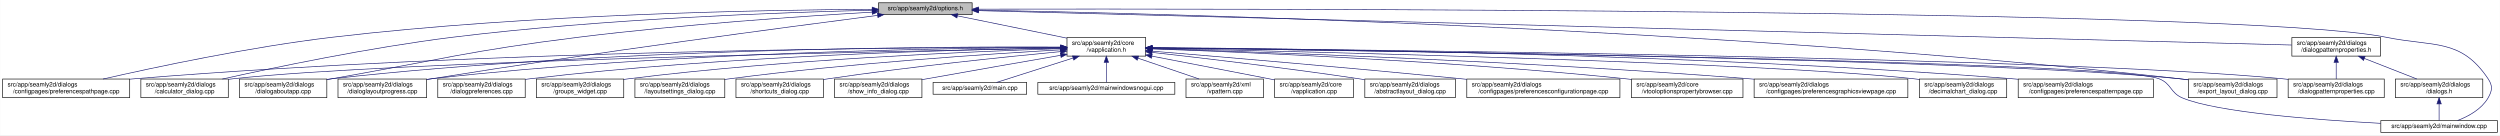
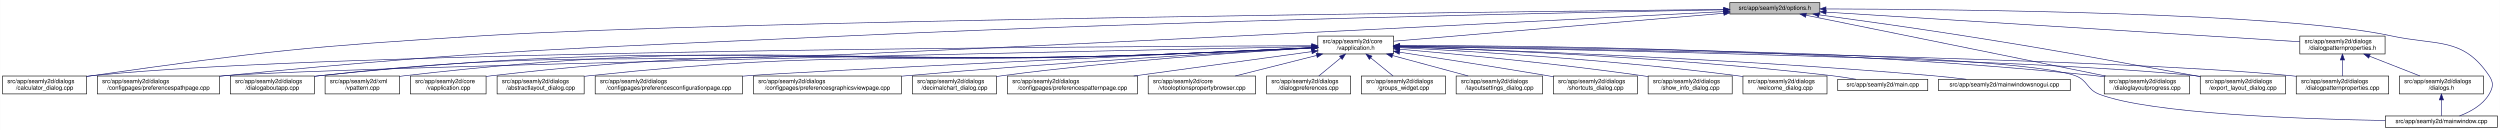
- <svg xmlns="http://www.w3.org/2000/svg" xmlns:xlink="http://www.w3.org/1999/xlink" width="4033pt" height="218pt" viewBox="0.00 0.00 4032.50 218.00">
+ <svg xmlns="http://www.w3.org/2000/svg" xmlns:xlink="http://www.w3.org/1999/xlink" width="4193pt" height="218pt" viewBox="0.00 0.00 4192.50 218.00">
  <g id="graph0" class="graph" transform="scale(1 1) rotate(0) translate(4 214)">
-     <polygon fill="white" stroke="transparent" points="-4,4 -4,-214 4028.5,-214 4028.5,4 -4,4" />
+     <polygon fill="white" stroke="transparent" points="-4,4 -4,-214 4188.5,-214 4188.5,4 -4,4" />
    <g id="node1" class="node">
      <g id="a_node1">
        <a xlink:title=" ">
-           <polygon fill="#bfbfbf" stroke="black" points="1413,-190.5 1413,-209.5 1564,-209.5 1564,-190.5 1413,-190.5" />
-           <text text-anchor="middle" x="1488.5" y="-197.5" font-family="Helvetica,sans-Serif" font-size="10.00">src/app/seamly2d/options.h</text>
+           <polygon fill="#bfbfbf" stroke="black" points="2897,-190.5 2897,-209.5 3048,-209.5 3048,-190.5 2897,-190.5" />
+           <text text-anchor="middle" x="2972.5" y="-197.5" font-family="Helvetica,sans-Serif" font-size="10.00">src/app/seamly2d/options.h</text>
        </a>
      </g>
    </g>
    <g id="node2" class="node">
      <g id="a_node2">
        <a xlink:href="../../d9/d02/vapplication_8h.html" target="_top" xlink:title=" ">
-           <polygon fill="white" stroke="black" points="1717,-123.5 1717,-153.5 1844,-153.5 1844,-123.5 1717,-123.5" />
-           <text text-anchor="start" x="1725" y="-141.5" font-family="Helvetica,sans-Serif" font-size="10.00">src/app/seamly2d/core</text>
-           <text text-anchor="middle" x="1780.5" y="-130.5" font-family="Helvetica,sans-Serif" font-size="10.00">/vapplication.h</text>
+           <polygon fill="white" stroke="black" points="2206,-123.5 2206,-153.5 2333,-153.5 2333,-123.5 2206,-123.5" />
+           <text text-anchor="start" x="2214" y="-141.5" font-family="Helvetica,sans-Serif" font-size="10.00">src/app/seamly2d/core</text>
+           <text text-anchor="middle" x="2269.5" y="-130.5" font-family="Helvetica,sans-Serif" font-size="10.00">/vapplication.h</text>
        </a>
      </g>
    </g>
    <g id="edge1" class="edge">
-       <path fill="none" stroke="midnightblue" d="M1540.16,-188.47C1589.51,-178.42 1664,-163.24 1716.96,-152.45" />
-       <polygon fill="midnightblue" stroke="midnightblue" points="1539.44,-185.05 1530.34,-190.48 1540.83,-191.91 1539.44,-185.05" />
-     </g>
-     <g id="node8" class="node">
-       <g id="a_node8">
-         <a xlink:href="../../dc/d20/preferencespathpage_8cpp.html" target="_top" xlink:title=" ">
-           <polygon fill="white" stroke="black" points="0,-56.5 0,-86.5 205,-86.5 205,-56.5 0,-56.5" />
+       <path fill="none" stroke="midnightblue" d="M2886.89,-191.75C2744.03,-179.66 2460.19,-155.64 2333.34,-144.9" />
+       <polygon fill="midnightblue" stroke="midnightblue" points="2886.67,-195.25 2896.93,-192.6 2887.26,-188.27 2886.67,-195.25" />
+     </g>
+     <g id="node5" class="node">
+       <g id="a_node5">
+         <a xlink:href="../../d7/dfa/calculator__dialog_8cpp.html" target="_top" xlink:title=" ">
+           <polygon fill="white" stroke="black" points="0,-56.5 0,-86.5 141,-86.5 141,-56.5 0,-56.5" />
          <text text-anchor="start" x="8" y="-74.5" font-family="Helvetica,sans-Serif" font-size="10.00">src/app/seamly2d/dialogs</text>
-           <text text-anchor="middle" x="102.5" y="-63.5" font-family="Helvetica,sans-Serif" font-size="10.00">/configpages/preferencespathpage.cpp</text>
-         </a>
-       </g>
-     </g>
-     <g id="edge24" class="edge">
-       <path fill="none" stroke="midnightblue" d="M1402.91,-198.99C1235.26,-198.07 852.09,-191.62 532.5,-154 398.93,-138.28 244.51,-105.34 161.92,-86.5" />
-       <polygon fill="midnightblue" stroke="midnightblue" points="1402.9,-202.49 1412.91,-199.04 1402.93,-195.49 1402.9,-202.49" />
+           <text text-anchor="middle" x="70.5" y="-63.5" font-family="Helvetica,sans-Serif" font-size="10.00">/calculator_dialog.cpp</text>
+         </a>
+       </g>
+     </g>
+     <g id="edge25" class="edge">
+       <path fill="none" stroke="midnightblue" d="M2886.8,-198.15C2537.52,-194.55 1220.31,-179.54 804.5,-154 512.42,-136.06 439.2,-128.34 149.5,-87 146.74,-86.61 143.93,-86.19 141.09,-85.74" />
+       <polygon fill="midnightblue" stroke="midnightblue" points="2886.81,-201.65 2896.85,-198.26 2886.89,-194.65 2886.81,-201.65" />
    </g>
    <g id="node9" class="node">
      <g id="a_node9">
-         <a xlink:href="../../d7/dfa/calculator__dialog_8cpp.html" target="_top" xlink:title=" ">
-           <polygon fill="white" stroke="black" points="223,-56.5 223,-86.5 364,-86.5 364,-56.5 223,-56.5" />
-           <text text-anchor="start" x="231" y="-74.5" font-family="Helvetica,sans-Serif" font-size="10.00">src/app/seamly2d/dialogs</text>
-           <text text-anchor="middle" x="293.5" y="-63.5" font-family="Helvetica,sans-Serif" font-size="10.00">/calculator_dialog.cpp</text>
-         </a>
-       </g>
-     </g>
-     <g id="edge25" class="edge">
-       <path fill="none" stroke="midnightblue" d="M1402.43,-197.48C1260.93,-194.17 970.46,-184.04 726.5,-154 592.69,-137.52 437.89,-105.1 354.43,-86.5" />
-       <polygon fill="midnightblue" stroke="midnightblue" points="1402.7,-200.98 1412.77,-197.71 1402.86,-193.98 1402.7,-200.98" />
-     </g>
-     <g id="node12" class="node">
-       <g id="a_node12">
+         <a xlink:href="../../dc/d20/preferencespathpage_8cpp.html" target="_top" xlink:title=" ">
+           <polygon fill="white" stroke="black" points="159,-56.5 159,-86.5 364,-86.5 364,-56.5 159,-56.5" />
+           <text text-anchor="start" x="167" y="-74.5" font-family="Helvetica,sans-Serif" font-size="10.00">src/app/seamly2d/dialogs</text>
+           <text text-anchor="middle" x="261.5" y="-63.5" font-family="Helvetica,sans-Serif" font-size="10.00">/configpages/preferencespathpage.cpp</text>
+         </a>
+       </g>
+     </g>
+     <g id="edge26" class="edge">
+       <path fill="none" stroke="midnightblue" d="M2886.43,-197.55C2651.51,-193.38 1979.65,-179.91 1421.5,-154 954.83,-132.33 837.48,-132.17 372.5,-87 369.79,-86.74 367.05,-86.46 364.28,-86.17" />
+       <polygon fill="midnightblue" stroke="midnightblue" points="2886.55,-201.06 2896.61,-197.73 2886.67,-194.06 2886.55,-201.06" />
+     </g>
+     <g id="node11" class="node">
+       <g id="a_node11">
        <a xlink:href="../../dd/d64/dialogaboutapp_8cpp.html" target="_top" xlink:title=" ">
          <polygon fill="white" stroke="black" points="382,-56.5 382,-86.5 523,-86.5 523,-56.5 382,-56.5" />
          <text text-anchor="start" x="390" y="-74.5" font-family="Helvetica,sans-Serif" font-size="10.00">src/app/seamly2d/dialogs</text>
          <text text-anchor="middle" x="452.5" y="-63.5" font-family="Helvetica,sans-Serif" font-size="10.00">/dialogaboutapp.cpp</text>
        </a>
      </g>
    </g>
-     <g id="edge26" class="edge">
-       <path fill="none" stroke="midnightblue" d="M1402.75,-194.41C1292.84,-187.99 1096.51,-174.74 929.5,-154 751.49,-131.89 708.16,-118.08 531.5,-87 528.75,-86.52 525.95,-86.02 523.13,-85.52" />
-       <polygon fill="midnightblue" stroke="midnightblue" points="1402.61,-197.9 1412.79,-194.99 1403.01,-190.92 1402.61,-197.9" />
-     </g>
-     <g id="node13" class="node">
-       <g id="a_node13">
+     <g id="edge27" class="edge">
+       <path fill="none" stroke="midnightblue" d="M2886.48,-194.53C2651.7,-182.37 1980.12,-147.98 1421.5,-123 1026.02,-105.31 924.94,-130.84 531.5,-87 528.73,-86.69 525.91,-86.34 523.06,-85.96" />
+       <polygon fill="midnightblue" stroke="midnightblue" points="2886.49,-198.03 2896.66,-195.05 2886.85,-191.04 2886.49,-198.03" />
+     </g>
+     <g id="node15" class="node">
+       <g id="a_node15">
        <a xlink:href="../../d6/d89/dialoglayoutprogress_8cpp.html" target="_top" xlink:title=" ">
-           <polygon fill="white" stroke="black" points="541,-56.5 541,-86.5 684,-86.5 684,-56.5 541,-56.5" />
-           <text text-anchor="start" x="549" y="-74.5" font-family="Helvetica,sans-Serif" font-size="10.00">src/app/seamly2d/dialogs</text>
-           <text text-anchor="middle" x="612.5" y="-63.5" font-family="Helvetica,sans-Serif" font-size="10.00">/dialoglayoutprogress.cpp</text>
-         </a>
-       </g>
-     </g>
-     <g id="edge27" class="edge">
-       <path fill="none" stroke="midnightblue" d="M1411.6,-189.21C1269.37,-170.87 955.72,-129.36 692.5,-87 689.71,-86.55 686.87,-86.08 684.01,-85.6" />
-       <polygon fill="midnightblue" stroke="midnightblue" points="1411.17,-192.68 1421.54,-190.49 1412.07,-185.74 1411.17,-192.68" />
+           <polygon fill="white" stroke="black" points="3525,-56.5 3525,-86.5 3668,-86.5 3668,-56.5 3525,-56.5" />
+           <text text-anchor="start" x="3533" y="-74.5" font-family="Helvetica,sans-Serif" font-size="10.00">src/app/seamly2d/dialogs</text>
+           <text text-anchor="middle" x="3596.5" y="-63.5" font-family="Helvetica,sans-Serif" font-size="10.00">/dialoglayoutprogress.cpp</text>
+         </a>
+       </g>
+     </g>
+     <g id="edge32" class="edge">
+       <path fill="none" stroke="midnightblue" d="M3024.98,-188.36C3137.41,-165.57 3401.51,-112.03 3527.4,-86.51" />
+       <polygon fill="midnightblue" stroke="midnightblue" points="3024,-184.99 3014.9,-190.4 3025.4,-191.85 3024,-184.99" />
    </g>
    <g id="node16" class="node">
      <g id="a_node16">
        <a xlink:href="../../dd/d54/export__layout__dialog_8cpp.html" target="_top" xlink:title=" ">
-           <polygon fill="white" stroke="black" points="3526,-56.5 3526,-86.5 3669,-86.5 3669,-56.5 3526,-56.5" />
-           <text text-anchor="start" x="3534" y="-74.5" font-family="Helvetica,sans-Serif" font-size="10.00">src/app/seamly2d/dialogs</text>
-           <text text-anchor="middle" x="3597.5" y="-63.5" font-family="Helvetica,sans-Serif" font-size="10.00">/export_layout_dialog.cpp</text>
-         </a>
-       </g>
-     </g>
-     <g id="edge32" class="edge">
-       <path fill="none" stroke="midnightblue" d="M1574.14,-197.68C1853.59,-192.64 2763.89,-170.46 3511.5,-87 3516.16,-86.48 3520.96,-85.87 3525.79,-85.21" />
-       <polygon fill="midnightblue" stroke="midnightblue" points="1574.01,-194.18 1564.07,-197.86 1574.13,-201.18 1574.01,-194.18" />
-     </g>
-     <g id="node24" class="node">
-       <g id="a_node24">
-         <a xlink:href="../../d8/dd9/mainwindow_8cpp.html" target="_top" xlink:title=" ">
-           <polygon fill="white" stroke="black" points="3836.5,-0.5 3836.5,-19.5 4024.5,-19.5 4024.5,-0.5 3836.5,-0.5" />
-           <text text-anchor="middle" x="3930.5" y="-7.5" font-family="Helvetica,sans-Serif" font-size="10.00">src/app/seamly2d/mainwindow.cpp</text>
+           <polygon fill="white" stroke="black" points="3686,-56.5 3686,-86.5 3829,-86.5 3829,-56.5 3686,-56.5" />
+           <text text-anchor="start" x="3694" y="-74.5" font-family="Helvetica,sans-Serif" font-size="10.00">src/app/seamly2d/dialogs</text>
+           <text text-anchor="middle" x="3757.5" y="-63.5" font-family="Helvetica,sans-Serif" font-size="10.00">/export_layout_dialog.cpp</text>
        </a>
      </g>
    </g>
    <g id="edge33" class="edge">
-       <path fill="none" stroke="midnightblue" d="M1574.49,-199.22C1971.7,-199.97 3619.2,-200.24 3844.5,-154 3922.03,-138.09 3965.3,-152.66 4009.5,-87 4017.19,-75.57 4016.42,-67.91 4009.5,-56 3998.95,-37.85 3978.04,-26.41 3960.38,-19.61" />
-       <polygon fill="midnightblue" stroke="midnightblue" points="1574.23,-195.72 1564.22,-199.2 1574.21,-202.72 1574.23,-195.72" />
+       <path fill="none" stroke="midnightblue" d="M3046.68,-189.11C3110.99,-180.38 3206.49,-167.06 3289.5,-154 3462.37,-126.81 3505.18,-117.49 3677.5,-87 3680.28,-86.51 3683.11,-86 3685.98,-85.49" />
+       <polygon fill="midnightblue" stroke="midnightblue" points="3046.08,-185.66 3036.64,-190.47 3047.02,-192.6 3046.08,-185.66" />
    </g>
    <g id="node25" class="node">
      <g id="a_node25">
+         <a xlink:href="../../d8/dd9/mainwindow_8cpp.html" target="_top" xlink:title=" ">
+           <polygon fill="white" stroke="black" points="3996.5,-0.5 3996.5,-19.5 4184.5,-19.5 4184.5,-0.5 3996.5,-0.5" />
+           <text text-anchor="middle" x="4090.5" y="-7.5" font-family="Helvetica,sans-Serif" font-size="10.00">src/app/seamly2d/mainwindow.cpp</text>
+         </a>
+       </g>
+     </g>
+     <g id="edge34" class="edge">
+       <path fill="none" stroke="midnightblue" d="M3058.47,-199.02C3272.69,-198.46 3825.92,-193.14 4005.5,-154 4082.83,-137.14 4126.3,-152.66 4170.5,-87 4178.19,-75.57 4177.46,-67.89 4170.5,-56 4159.8,-37.71 4138.63,-26.27 4120.75,-19.51" />
+       <polygon fill="midnightblue" stroke="midnightblue" points="3058.21,-195.52 3048.22,-199.04 3058.23,-202.52 3058.21,-195.52" />
+     </g>
+     <g id="node26" class="node">
+       <g id="a_node26">
        <a xlink:href="../../d5/d4e/dialogpatternproperties_8h.html" target="_top" xlink:title=" ">
-           <polygon fill="white" stroke="black" points="3693,-123.5 3693,-153.5 3836,-153.5 3836,-123.5 3693,-123.5" />
-           <text text-anchor="start" x="3701" y="-141.5" font-family="Helvetica,sans-Serif" font-size="10.00">src/app/seamly2d/dialogs</text>
-           <text text-anchor="middle" x="3764.5" y="-130.5" font-family="Helvetica,sans-Serif" font-size="10.00">/dialogpatternproperties.h</text>
+           <polygon fill="white" stroke="black" points="3853,-123.5 3853,-153.5 3996,-153.5 3996,-123.5 3853,-123.5" />
+           <text text-anchor="start" x="3861" y="-141.5" font-family="Helvetica,sans-Serif" font-size="10.00">src/app/seamly2d/dialogs</text>
+           <text text-anchor="middle" x="3924.5" y="-130.5" font-family="Helvetica,sans-Serif" font-size="10.00">/dialogpatternproperties.h</text>
        </a>
      </g>
    </g>
    <g id="edge28" class="edge">
-       <path fill="none" stroke="midnightblue" d="M1574.46,-196.75C1939.35,-187.21 3356.77,-150.16 3692.78,-141.37" />
-       <polygon fill="midnightblue" stroke="midnightblue" points="1574.13,-193.26 1564.23,-197.02 1574.31,-200.26 1574.13,-193.26" />
+       <path fill="none" stroke="midnightblue" d="M3058.4,-193.63C3244.28,-182.01 3680.91,-154.72 3852.99,-143.97" />
+       <polygon fill="midnightblue" stroke="midnightblue" points="3058.16,-190.14 3048.4,-194.26 3058.6,-197.13 3058.16,-190.14" />
    </g>
    <g id="node3" class="node">
      <g id="a_node3">
        <a xlink:href="../../d3/dd8/vapplication_8cpp.html" target="_top" xlink:title=" ">
-           <polygon fill="white" stroke="black" points="2052,-56.5 2052,-86.5 2179,-86.5 2179,-56.5 2052,-56.5" />
-           <text text-anchor="start" x="2060" y="-74.5" font-family="Helvetica,sans-Serif" font-size="10.00">src/app/seamly2d/core</text>
-           <text text-anchor="middle" x="2115.5" y="-63.5" font-family="Helvetica,sans-Serif" font-size="10.00">/vapplication.cpp</text>
+           <polygon fill="white" stroke="black" points="684,-56.5 684,-86.5 811,-86.5 811,-56.5 684,-56.5" />
+           <text text-anchor="start" x="692" y="-74.5" font-family="Helvetica,sans-Serif" font-size="10.00">src/app/seamly2d/core</text>
+           <text text-anchor="middle" x="747.5" y="-63.5" font-family="Helvetica,sans-Serif" font-size="10.00">/vapplication.cpp</text>
        </a>
      </g>
    </g>
    <g id="edge2" class="edge">
-       <path fill="none" stroke="midnightblue" d="M1853.95,-123.46C1906.49,-113.39 1978.86,-99.45 2042.5,-87 2045.54,-86.4 2048.66,-85.79 2051.8,-85.17" />
-       <polygon fill="midnightblue" stroke="midnightblue" points="1853.21,-120.04 1844.05,-125.36 1854.53,-126.91 1853.21,-120.04" />
+       <path fill="none" stroke="midnightblue" d="M2195.78,-133.91C2130.53,-130.79 2032.69,-126.28 1947.5,-123 1446.73,-103.73 1318.39,-144.01 820.5,-87 817.42,-86.65 814.27,-86.23 811.1,-85.77" />
+       <polygon fill="midnightblue" stroke="midnightblue" points="2195.81,-137.41 2205.97,-134.39 2196.15,-130.42 2195.81,-137.41" />
    </g>
    <g id="node4" class="node">
      <g id="a_node4">
        <a xlink:href="../../dd/db4/abstractlayout__dialog_8cpp.html" target="_top" xlink:title=" ">
-           <polygon fill="white" stroke="black" points="2197.5,-56.5 2197.5,-86.5 2343.5,-86.5 2343.5,-56.5 2197.5,-56.5" />
-           <text text-anchor="start" x="2205.5" y="-74.5" font-family="Helvetica,sans-Serif" font-size="10.00">src/app/seamly2d/dialogs</text>
-           <text text-anchor="middle" x="2270.5" y="-63.5" font-family="Helvetica,sans-Serif" font-size="10.00">/abstractlayout_dialog.cpp</text>
+           <polygon fill="white" stroke="black" points="829.5,-56.5 829.5,-86.5 975.5,-86.5 975.5,-56.5 829.5,-56.5" />
+           <text text-anchor="start" x="837.5" y="-74.5" font-family="Helvetica,sans-Serif" font-size="10.00">src/app/seamly2d/dialogs</text>
+           <text text-anchor="middle" x="902.5" y="-63.5" font-family="Helvetica,sans-Serif" font-size="10.00">/abstractlayout_dialog.cpp</text>
        </a>
      </g>
    </g>
    <g id="edge3" class="edge">
-       <path fill="none" stroke="midnightblue" d="M1854.26,-129.46C1935.91,-120.3 2071.34,-104.34 2187.5,-87 2190.68,-86.52 2193.93,-86.02 2197.21,-85.51" />
-       <polygon fill="midnightblue" stroke="midnightblue" points="1853.63,-126.01 1844.08,-130.6 1854.41,-132.96 1853.63,-126.01" />
-     </g>
-     <g id="node5" class="node">
-       <g id="a_node5">
-         <a xlink:href="../../d2/d2d/preferencesconfigurationpage_8cpp.html" target="_top" xlink:title=" ">
-           <polygon fill="white" stroke="black" points="2362,-56.5 2362,-86.5 2609,-86.5 2609,-56.5 2362,-56.5" />
-           <text text-anchor="start" x="2370" y="-74.5" font-family="Helvetica,sans-Serif" font-size="10.00">src/app/seamly2d/dialogs</text>
-           <text text-anchor="middle" x="2485.5" y="-63.5" font-family="Helvetica,sans-Serif" font-size="10.00">/configpages/preferencesconfigurationpage.cpp</text>
-         </a>
-       </g>
+       <path fill="none" stroke="midnightblue" d="M2195.78,-134.02C2130.52,-130.98 2032.68,-126.51 1947.5,-123 1519.56,-105.37 1410.39,-132.4 984.5,-87 981.62,-86.69 978.7,-86.35 975.75,-85.97" />
+       <polygon fill="midnightblue" stroke="midnightblue" points="2195.81,-137.53 2205.97,-134.5 2196.14,-130.53 2195.81,-137.53" />
    </g>
    <g id="edge4" class="edge">
-       <path fill="none" stroke="midnightblue" d="M1854.25,-131.48C1963.24,-122.46 2173.74,-104.63 2352.5,-87 2355.62,-86.69 2358.78,-86.38 2361.97,-86.05" />
-       <polygon fill="midnightblue" stroke="midnightblue" points="1853.7,-128.01 1844.02,-132.32 1854.28,-134.99 1853.7,-128.01" />
+       <path fill="none" stroke="midnightblue" d="M2195.5,-137.3C1869.42,-136.2 558.77,-129.17 149.5,-87 146.73,-86.71 143.9,-86.38 141.06,-86.02" />
+       <polygon fill="midnightblue" stroke="midnightblue" points="2195.76,-140.8 2205.78,-137.34 2195.79,-133.8 2195.76,-140.8" />
    </g>
    <g id="node6" class="node">
      <g id="a_node6">
-         <a xlink:href="../../d2/d00/vtooloptionspropertybrowser_8cpp.html" target="_top" xlink:title=" ">
-           <polygon fill="white" stroke="black" points="2627.5,-56.5 2627.5,-86.5 2807.5,-86.5 2807.5,-56.5 2627.5,-56.5" />
-           <text text-anchor="start" x="2635.5" y="-74.5" font-family="Helvetica,sans-Serif" font-size="10.00">src/app/seamly2d/core</text>
-           <text text-anchor="middle" x="2717.5" y="-63.5" font-family="Helvetica,sans-Serif" font-size="10.00">/vtooloptionspropertybrowser.cpp</text>
+         <a xlink:href="../../d2/d2d/preferencesconfigurationpage_8cpp.html" target="_top" xlink:title=" ">
+           <polygon fill="white" stroke="black" points="994,-56.5 994,-86.5 1241,-86.5 1241,-56.5 994,-56.5" />
+           <text text-anchor="start" x="1002" y="-74.5" font-family="Helvetica,sans-Serif" font-size="10.00">src/app/seamly2d/dialogs</text>
+           <text text-anchor="middle" x="1117.5" y="-63.5" font-family="Helvetica,sans-Serif" font-size="10.00">/configpages/preferencesconfigurationpage.cpp</text>
        </a>
      </g>
    </g>
    <g id="edge5" class="edge">
-       <path fill="none" stroke="midnightblue" d="M1854.36,-135.12C2000.43,-129.96 2336.42,-115.81 2617.5,-87 2620.73,-86.67 2624.01,-86.31 2627.33,-85.93" />
-       <polygon fill="midnightblue" stroke="midnightblue" points="1854.04,-131.63 1844.17,-135.48 1854.29,-138.63 1854.04,-131.63" />
+       <path fill="none" stroke="midnightblue" d="M2195.59,-134.09C1977.12,-123.98 1343.76,-94.39 1250.5,-87 1247.37,-86.75 1244.21,-86.49 1241.01,-86.22" />
+       <polygon fill="midnightblue" stroke="midnightblue" points="2195.52,-137.59 2205.68,-134.56 2195.85,-130.6 2195.52,-137.59" />
    </g>
    <g id="node7" class="node">
      <g id="a_node7">
        <a xlink:href="../../d9/d70/preferencesgraphicsviewpage_8cpp.html" target="_top" xlink:title=" ">
-           <polygon fill="white" stroke="black" points="2825.5,-56.5 2825.5,-86.5 3073.5,-86.5 3073.5,-56.5 2825.5,-56.5" />
-           <text text-anchor="start" x="2833.5" y="-74.5" font-family="Helvetica,sans-Serif" font-size="10.00">src/app/seamly2d/dialogs</text>
-           <text text-anchor="middle" x="2949.5" y="-63.5" font-family="Helvetica,sans-Serif" font-size="10.00">/configpages/preferencesgraphicsviewpage.cpp</text>
+           <polygon fill="white" stroke="black" points="1259.5,-56.5 1259.5,-86.5 1507.5,-86.5 1507.5,-56.5 1259.5,-56.5" />
+           <text text-anchor="start" x="1267.5" y="-74.5" font-family="Helvetica,sans-Serif" font-size="10.00">src/app/seamly2d/dialogs</text>
+           <text text-anchor="middle" x="1383.5" y="-63.5" font-family="Helvetica,sans-Serif" font-size="10.00">/configpages/preferencesgraphicsviewpage.cpp</text>
        </a>
      </g>
    </g>
    <g id="edge6" class="edge">
-       <path fill="none" stroke="midnightblue" d="M1854.33,-135.42C2024.3,-130.3 2456.3,-115.39 2816.5,-87 2819.39,-86.77 2822.32,-86.53 2825.28,-86.28" />
-       <polygon fill="midnightblue" stroke="midnightblue" points="1854.14,-131.92 1844.24,-135.72 1854.34,-138.92 1854.14,-131.92" />
+       <path fill="none" stroke="midnightblue" d="M2195.75,-133.58C2060.81,-126.17 1765.18,-108.89 1516.5,-87 1513.61,-86.75 1510.68,-86.48 1507.73,-86.21" />
+       <polygon fill="midnightblue" stroke="midnightblue" points="2195.79,-137.08 2205.96,-134.13 2196.17,-130.09 2195.79,-137.08" />
+     </g>
+     <g id="node8" class="node">
+       <g id="a_node8">
+         <a xlink:href="../../dd/dc2/decimalchart__dialog_8cpp.html" target="_top" xlink:title=" ">
+           <polygon fill="white" stroke="black" points="1526,-56.5 1526,-86.5 1667,-86.5 1667,-56.5 1526,-56.5" />
+           <text text-anchor="start" x="1534" y="-74.5" font-family="Helvetica,sans-Serif" font-size="10.00">src/app/seamly2d/dialogs</text>
+           <text text-anchor="middle" x="1596.5" y="-63.5" font-family="Helvetica,sans-Serif" font-size="10.00">/decimalchart_dialog.cpp</text>
+         </a>
+       </g>
    </g>
    <g id="edge7" class="edge">
-       <path fill="none" stroke="midnightblue" d="M1706.93,-137.68C1482.55,-137.67 787.29,-133.61 213.5,-87 210.79,-86.78 208.04,-86.54 205.27,-86.28" />
-       <polygon fill="midnightblue" stroke="midnightblue" points="1706.94,-141.18 1716.94,-137.68 1706.93,-134.18 1706.94,-141.18" />
+       <path fill="none" stroke="midnightblue" d="M2195.45,-133.44C2082.97,-126.78 1862.48,-111.72 1676.5,-87 1673.42,-86.59 1670.28,-86.15 1667.11,-85.67" />
+       <polygon fill="midnightblue" stroke="midnightblue" points="2195.47,-136.95 2205.66,-134.04 2195.89,-129.96 2195.47,-136.95" />
    </g>
    <g id="edge8" class="edge">
-       <path fill="none" stroke="midnightblue" d="M1706.51,-136.27C1455.11,-131.87 634.82,-115.62 372.5,-87 369.73,-86.7 366.91,-86.35 364.06,-85.98" />
-       <polygon fill="midnightblue" stroke="midnightblue" points="1706.58,-139.77 1716.64,-136.45 1706.7,-132.77 1706.58,-139.77" />
+       <path fill="none" stroke="midnightblue" d="M2195.55,-135.98C1868.03,-129.21 556.23,-101.41 372.5,-87 369.79,-86.79 367.04,-86.55 364.27,-86.3" />
+       <polygon fill="midnightblue" stroke="midnightblue" points="2195.8,-139.49 2205.87,-136.2 2195.94,-132.49 2195.8,-139.49" />
    </g>
    <g id="node10" class="node">
      <g id="a_node10">
-         <a xlink:href="../../dd/dc2/decimalchart__dialog_8cpp.html" target="_top" xlink:title=" ">
-           <polygon fill="white" stroke="black" points="3092,-56.5 3092,-86.5 3233,-86.5 3233,-56.5 3092,-56.5" />
-           <text text-anchor="start" x="3100" y="-74.5" font-family="Helvetica,sans-Serif" font-size="10.00">src/app/seamly2d/dialogs</text>
-           <text text-anchor="middle" x="3162.5" y="-63.5" font-family="Helvetica,sans-Serif" font-size="10.00">/decimalchart_dialog.cpp</text>
+         <a xlink:href="../../dc/d63/preferencespatternpage_8cpp.html" target="_top" xlink:title=" ">
+           <polygon fill="white" stroke="black" points="1685.5,-56.5 1685.5,-86.5 1903.5,-86.5 1903.5,-56.5 1685.5,-56.5" />
+           <text text-anchor="start" x="1693.5" y="-74.5" font-family="Helvetica,sans-Serif" font-size="10.00">src/app/seamly2d/dialogs</text>
+           <text text-anchor="middle" x="1794.5" y="-63.5" font-family="Helvetica,sans-Serif" font-size="10.00">/configpages/preferencespatternpage.cpp</text>
        </a>
      </g>
    </g>
    <g id="edge9" class="edge">
-       <path fill="none" stroke="midnightblue" d="M1854.48,-136C2093.25,-130.94 2841.81,-113.35 3082.5,-87 3085.59,-86.66 3088.73,-86.28 3091.91,-85.85" />
-       <polygon fill="midnightblue" stroke="midnightblue" points="1854.1,-132.51 1844.17,-136.22 1854.25,-139.51 1854.1,-132.51" />
-     </g>
-     <g id="node11" class="node">
-       <g id="a_node11">
-         <a xlink:href="../../dc/d63/preferencespatternpage_8cpp.html" target="_top" xlink:title=" ">
-           <polygon fill="white" stroke="black" points="3251.5,-56.5 3251.5,-86.5 3469.5,-86.5 3469.5,-56.5 3251.5,-56.5" />
-           <text text-anchor="start" x="3259.5" y="-74.5" font-family="Helvetica,sans-Serif" font-size="10.00">src/app/seamly2d/dialogs</text>
-           <text text-anchor="middle" x="3360.5" y="-63.5" font-family="Helvetica,sans-Serif" font-size="10.00">/configpages/preferencespatternpage.cpp</text>
-         </a>
-       </g>
+       <path fill="none" stroke="midnightblue" d="M2195.93,-127.43C2115.86,-116.48 1987.25,-98.88 1897.24,-86.56" />
+       <polygon fill="midnightblue" stroke="midnightblue" points="2195.55,-130.91 2205.93,-128.8 2196.5,-123.98 2195.55,-130.91" />
    </g>
    <g id="edge10" class="edge">
-       <path fill="none" stroke="midnightblue" d="M1854.54,-137.21C2069.31,-135.87 2710.92,-128.42 3241.5,-87 3244.72,-86.75 3247.98,-86.48 3251.27,-86.18" />
-       <polygon fill="midnightblue" stroke="midnightblue" points="1854.32,-133.71 1844.34,-137.27 1854.36,-140.71 1854.32,-133.71" />
+       <path fill="none" stroke="midnightblue" d="M2195.79,-133.77C2130.53,-130.57 2032.7,-126 1947.5,-123 1318.35,-100.84 1157.67,-152.02 531.5,-87 528.73,-86.71 525.9,-86.38 523.06,-86.01" />
+       <polygon fill="midnightblue" stroke="midnightblue" points="2195.81,-137.28 2205.97,-134.27 2196.16,-130.28 2195.81,-137.28" />
+     </g>
+     <g id="node12" class="node">
+       <g id="a_node12">
+         <a xlink:href="../../d2/d00/vtooloptionspropertybrowser_8cpp.html" target="_top" xlink:title=" ">
+           <polygon fill="white" stroke="black" points="1921.5,-56.5 1921.5,-86.5 2101.5,-86.5 2101.5,-56.5 1921.5,-56.5" />
+           <text text-anchor="start" x="1929.5" y="-74.5" font-family="Helvetica,sans-Serif" font-size="10.00">src/app/seamly2d/core</text>
+           <text text-anchor="middle" x="2011.5" y="-63.5" font-family="Helvetica,sans-Serif" font-size="10.00">/vtooloptionspropertybrowser.cpp</text>
+         </a>
+       </g>
    </g>
    <g id="edge11" class="edge">
-       <path fill="none" stroke="midnightblue" d="M1706.85,-138.14C1513.5,-139.04 975.68,-136.49 531.5,-87 528.73,-86.69 525.91,-86.34 523.06,-85.96" />
-       <polygon fill="midnightblue" stroke="midnightblue" points="1706.92,-141.64 1716.9,-138.09 1706.88,-134.64 1706.92,-141.64" />
+       <path fill="none" stroke="midnightblue" d="M2203.95,-120.98C2161.8,-110.37 2107.64,-96.72 2067.51,-86.61" />
+       <polygon fill="midnightblue" stroke="midnightblue" points="2203.28,-124.43 2213.84,-123.48 2204.99,-117.64 2203.28,-124.43" />
+     </g>
+     <g id="node13" class="node">
+       <g id="a_node13">
+         <a xlink:href="../../d5/dc5/dialogpreferences_8cpp.html" target="_top" xlink:title=" ">
+           <polygon fill="white" stroke="black" points="2120,-56.5 2120,-86.5 2261,-86.5 2261,-56.5 2120,-56.5" />
+           <text text-anchor="start" x="2128" y="-74.5" font-family="Helvetica,sans-Serif" font-size="10.00">src/app/seamly2d/dialogs</text>
+           <text text-anchor="middle" x="2190.5" y="-63.5" font-family="Helvetica,sans-Serif" font-size="10.00">/dialogpreferences.cpp</text>
+         </a>
+       </g>
    </g>
    <g id="edge12" class="edge">
-       <path fill="none" stroke="midnightblue" d="M1706.61,-137.45C1530.48,-136.59 1072.22,-130.03 692.5,-87 689.84,-86.7 687.13,-86.36 684.39,-86" />
-       <polygon fill="midnightblue" stroke="midnightblue" points="1706.79,-140.95 1716.8,-137.49 1706.82,-133.95 1706.79,-140.95" />
+       <path fill="none" stroke="midnightblue" d="M2244.44,-116.88C2232.44,-107.01 2218.37,-95.43 2207.61,-86.58" />
+       <polygon fill="midnightblue" stroke="midnightblue" points="2242.41,-119.75 2252.36,-123.4 2246.86,-114.34 2242.41,-119.75" />
    </g>
    <g id="node14" class="node">
      <g id="a_node14">
        <a xlink:href="../../d5/d18/dialogpatternproperties_8cpp.html" target="_top" xlink:title=" ">
-           <polygon fill="white" stroke="black" points="3687,-56.5 3687,-86.5 3842,-86.5 3842,-56.5 3687,-56.5" />
-           <text text-anchor="start" x="3695" y="-74.5" font-family="Helvetica,sans-Serif" font-size="10.00">src/app/seamly2d/dialogs</text>
-           <text text-anchor="middle" x="3764.5" y="-63.5" font-family="Helvetica,sans-Serif" font-size="10.00">/dialogpatternproperties.cpp</text>
+           <polygon fill="white" stroke="black" points="3847,-56.5 3847,-86.5 4002,-86.5 4002,-56.5 3847,-56.5" />
+           <text text-anchor="start" x="3855" y="-74.5" font-family="Helvetica,sans-Serif" font-size="10.00">src/app/seamly2d/dialogs</text>
+           <text text-anchor="middle" x="3924.5" y="-63.5" font-family="Helvetica,sans-Serif" font-size="10.00">/dialogpatternproperties.cpp</text>
        </a>
      </g>
    </g>
    <g id="edge13" class="edge">
-       <path fill="none" stroke="midnightblue" d="M1854.34,-136.9C2158.33,-134.23 3314.13,-121.95 3677.5,-87 3680.55,-86.71 3683.65,-86.37 3686.78,-86" />
-       <polygon fill="midnightblue" stroke="midnightblue" points="1854.28,-133.4 1844.31,-136.99 1854.34,-140.4 1854.28,-133.4" />
-     </g>
-     <g id="node15" class="node">
-       <g id="a_node15">
-         <a xlink:href="../../d5/dc5/dialogpreferences_8cpp.html" target="_top" xlink:title=" ">
-           <polygon fill="white" stroke="black" points="702,-56.5 702,-86.5 843,-86.5 843,-56.5 702,-56.5" />
-           <text text-anchor="start" x="710" y="-74.5" font-family="Helvetica,sans-Serif" font-size="10.00">src/app/seamly2d/dialogs</text>
-           <text text-anchor="middle" x="772.5" y="-63.5" font-family="Helvetica,sans-Serif" font-size="10.00">/dialogpreferences.cpp</text>
-         </a>
-       </g>
+       <path fill="none" stroke="midnightblue" d="M2343.15,-136.45C2612.37,-132.4 3542.81,-116.55 3838.5,-87 3841.21,-86.73 3843.97,-86.42 3846.75,-86.09" />
+       <polygon fill="midnightblue" stroke="midnightblue" points="2343.04,-132.95 2333.09,-136.6 2343.14,-139.95 2343.04,-132.95" />
    </g>
    <g id="edge14" class="edge">
-       <path fill="none" stroke="midnightblue" d="M1706.85,-136.67C1549.36,-134.21 1168.35,-124.54 851.5,-87 848.73,-86.67 845.91,-86.31 843.07,-85.91" />
-       <polygon fill="midnightblue" stroke="midnightblue" points="1706.85,-140.17 1716.9,-136.83 1706.96,-133.18 1706.85,-140.17" />
+       <path fill="none" stroke="midnightblue" d="M2343.32,-137.74C2535.93,-137.67 3069.35,-132.98 3510.5,-87 3515.17,-86.51 3519.97,-85.93 3524.8,-85.29" />
+       <polygon fill="midnightblue" stroke="midnightblue" points="2343.32,-134.24 2333.32,-137.74 2343.32,-141.24 2343.32,-134.24" />
    </g>
    <g id="edge15" class="edge">
-       <path fill="none" stroke="midnightblue" d="M1854.4,-136.7C2141.42,-133.39 3182.51,-119.38 3511.5,-87 3516.17,-86.54 3520.97,-85.98 3525.8,-85.35" />
-       <polygon fill="midnightblue" stroke="midnightblue" points="1854.07,-133.21 1844.11,-136.82 1854.15,-140.21 1854.07,-133.21" />
+       <path fill="none" stroke="midnightblue" d="M2343.49,-136.25C2594.88,-131.78 3415.15,-115.33 3677.5,-87 3680.17,-86.71 3682.88,-86.39 3685.61,-86.03" />
+       <polygon fill="midnightblue" stroke="midnightblue" points="2343.3,-132.75 2333.36,-136.43 2343.42,-139.75 2343.3,-132.75" />
    </g>
    <g id="node17" class="node">
      <g id="a_node17">
        <a xlink:href="../../db/d5c/groups__widget_8cpp.html" target="_top" xlink:title=" ">
-           <polygon fill="white" stroke="black" points="861,-56.5 861,-86.5 1002,-86.5 1002,-56.5 861,-56.5" />
-           <text text-anchor="start" x="869" y="-74.5" font-family="Helvetica,sans-Serif" font-size="10.00">src/app/seamly2d/dialogs</text>
-           <text text-anchor="middle" x="931.5" y="-63.5" font-family="Helvetica,sans-Serif" font-size="10.00">/groups_widget.cpp</text>
+           <polygon fill="white" stroke="black" points="2279,-56.5 2279,-86.5 2420,-86.5 2420,-56.5 2279,-56.5" />
+           <text text-anchor="start" x="2287" y="-74.5" font-family="Helvetica,sans-Serif" font-size="10.00">src/app/seamly2d/dialogs</text>
+           <text text-anchor="middle" x="2349.5" y="-63.5" font-family="Helvetica,sans-Serif" font-size="10.00">/groups_widget.cpp</text>
        </a>
      </g>
    </g>
    <g id="edge16" class="edge">
-       <path fill="none" stroke="midnightblue" d="M1706.47,-135.5C1568.92,-131.15 1264.78,-118.57 1010.5,-87 1007.73,-86.66 1004.91,-86.28 1002.07,-85.87" />
-       <polygon fill="midnightblue" stroke="midnightblue" points="1706.78,-139.01 1716.88,-135.82 1707,-132.02 1706.78,-139.01" />
+       <path fill="none" stroke="midnightblue" d="M2294.87,-116.88C2307.03,-107.01 2321.28,-95.43 2332.18,-86.58" />
+       <polygon fill="midnightblue" stroke="midnightblue" points="2292.41,-114.37 2286.86,-123.4 2296.83,-119.81 2292.41,-114.37" />
    </g>
    <g id="node18" class="node">
      <g id="a_node18">
        <a xlink:href="../../d0/dfa/layoutsettings__dialog_8cpp.html" target="_top" xlink:title=" ">
-           <polygon fill="white" stroke="black" points="1020,-56.5 1020,-86.5 1165,-86.5 1165,-56.5 1020,-56.5" />
-           <text text-anchor="start" x="1028" y="-74.5" font-family="Helvetica,sans-Serif" font-size="10.00">src/app/seamly2d/dialogs</text>
-           <text text-anchor="middle" x="1092.5" y="-63.5" font-family="Helvetica,sans-Serif" font-size="10.00">/layoutsettings_dialog.cpp</text>
+           <polygon fill="white" stroke="black" points="2438,-56.5 2438,-86.5 2583,-86.5 2583,-56.5 2438,-56.5" />
+           <text text-anchor="start" x="2446" y="-74.5" font-family="Helvetica,sans-Serif" font-size="10.00">src/app/seamly2d/dialogs</text>
+           <text text-anchor="middle" x="2510.5" y="-63.5" font-family="Helvetica,sans-Serif" font-size="10.00">/layoutsettings_dialog.cpp</text>
        </a>
      </g>
    </g>
    <g id="edge17" class="edge">
-       <path fill="none" stroke="midnightblue" d="M1706.89,-133.62C1592.45,-127.08 1365.1,-112.06 1173.5,-87 1170.81,-86.65 1168.07,-86.27 1165.31,-85.87" />
-       <polygon fill="midnightblue" stroke="midnightblue" points="1706.75,-137.12 1716.94,-134.19 1707.15,-130.13 1706.75,-137.12" />
+       <path fill="none" stroke="midnightblue" d="M2331.23,-120.85C2370.53,-110.25 2420.86,-96.68 2458.18,-86.61" />
+       <polygon fill="midnightblue" stroke="midnightblue" points="2330.24,-117.49 2321.5,-123.48 2332.06,-124.25 2330.24,-117.49" />
    </g>
    <g id="node19" class="node">
      <g id="a_node19">
        <a xlink:href="../../dd/d84/shortcuts__dialog_8cpp.html" target="_top" xlink:title=" ">
-           <polygon fill="white" stroke="black" points="1183,-56.5 1183,-86.5 1324,-86.5 1324,-56.5 1183,-56.5" />
-           <text text-anchor="start" x="1191" y="-74.5" font-family="Helvetica,sans-Serif" font-size="10.00">src/app/seamly2d/dialogs</text>
-           <text text-anchor="middle" x="1253.5" y="-63.5" font-family="Helvetica,sans-Serif" font-size="10.00">/shortcuts_dialog.cpp</text>
+           <polygon fill="white" stroke="black" points="2601,-56.5 2601,-86.5 2742,-86.5 2742,-56.5 2601,-56.5" />
+           <text text-anchor="start" x="2609" y="-74.5" font-family="Helvetica,sans-Serif" font-size="10.00">src/app/seamly2d/dialogs</text>
+           <text text-anchor="middle" x="2671.5" y="-63.5" font-family="Helvetica,sans-Serif" font-size="10.00">/shortcuts_dialog.cpp</text>
        </a>
      </g>
    </g>
    <g id="edge18" class="edge">
-       <path fill="none" stroke="midnightblue" d="M1706.9,-130.78C1617.97,-122.3 1463.9,-106.44 1332.5,-87 1329.74,-86.59 1326.93,-86.16 1324.09,-85.71" />
-       <polygon fill="midnightblue" stroke="midnightblue" points="1706.6,-134.27 1716.89,-131.73 1707.26,-127.3 1706.6,-134.27" />
+       <path fill="none" stroke="midnightblue" d="M2343.31,-126.43C2408.63,-116.52 2506.5,-101.37 2591.5,-87 2594.56,-86.48 2597.69,-85.95 2600.85,-85.4" />
+       <polygon fill="midnightblue" stroke="midnightblue" points="2342.48,-123.02 2333.11,-127.98 2343.52,-129.94 2342.48,-123.02" />
    </g>
    <g id="node20" class="node">
      <g id="a_node20">
        <a xlink:href="../../d2/df4/show__info__dialog_8cpp.html" target="_top" xlink:title=" ">
-           <polygon fill="white" stroke="black" points="1342,-56.5 1342,-86.5 1483,-86.5 1483,-56.5 1342,-56.5" />
-           <text text-anchor="start" x="1350" y="-74.5" font-family="Helvetica,sans-Serif" font-size="10.00">src/app/seamly2d/dialogs</text>
-           <text text-anchor="middle" x="1412.5" y="-63.5" font-family="Helvetica,sans-Serif" font-size="10.00">/show_info_dialog.cpp</text>
+           <polygon fill="white" stroke="black" points="2760,-56.5 2760,-86.5 2901,-86.5 2901,-56.5 2760,-56.5" />
+           <text text-anchor="start" x="2768" y="-74.5" font-family="Helvetica,sans-Serif" font-size="10.00">src/app/seamly2d/dialogs</text>
+           <text text-anchor="middle" x="2830.5" y="-63.5" font-family="Helvetica,sans-Serif" font-size="10.00">/show_info_dialog.cpp</text>
        </a>
      </g>
    </g>
    <g id="edge19" class="edge">
-       <path fill="none" stroke="midnightblue" d="M1706.88,-124.81C1648.46,-114.7 1564.72,-100.12 1491.5,-87 1488.75,-86.51 1485.96,-86 1483.13,-85.49" />
-       <polygon fill="midnightblue" stroke="midnightblue" points="1706.31,-128.27 1716.76,-126.52 1707.51,-121.37 1706.31,-128.27" />
+       <path fill="none" stroke="midnightblue" d="M2343.14,-131.49C2437.69,-123.38 2606.74,-107.55 2750.5,-87 2753.57,-86.56 2756.71,-86.09 2759.88,-85.6" />
+       <polygon fill="midnightblue" stroke="midnightblue" points="2342.77,-128.01 2333.1,-132.35 2343.36,-134.98 2342.77,-128.01" />
    </g>
    <g id="node21" class="node">
      <g id="a_node21">
-         <a xlink:href="../../dc/d14/app_2seamly2d_2main_8cpp.html" target="_top" xlink:title=" ">
-           <polygon fill="white" stroke="black" points="1501,-62 1501,-81 1652,-81 1652,-62 1501,-62" />
-           <text text-anchor="middle" x="1576.5" y="-69" font-family="Helvetica,sans-Serif" font-size="10.00">src/app/seamly2d/main.cpp</text>
+         <a xlink:href="../../df/d69/welcome__dialog_8cpp.html" target="_top" xlink:title=" ">
+           <polygon fill="white" stroke="black" points="2919,-56.5 2919,-86.5 3060,-86.5 3060,-56.5 2919,-56.5" />
+           <text text-anchor="start" x="2927" y="-74.5" font-family="Helvetica,sans-Serif" font-size="10.00">src/app/seamly2d/dialogs</text>
+           <text text-anchor="middle" x="2989.5" y="-63.5" font-family="Helvetica,sans-Serif" font-size="10.00">/welcome_dialog.cpp</text>
        </a>
      </g>
    </g>
    <g id="edge20" class="edge">
-       <path fill="none" stroke="midnightblue" d="M1726.93,-120.43C1687.14,-107.75 1634.56,-91 1603.27,-81.03" />
-       <polygon fill="midnightblue" stroke="midnightblue" points="1725.9,-123.77 1736.49,-123.48 1728.02,-117.11 1725.9,-123.77" />
+       <path fill="none" stroke="midnightblue" d="M2343.43,-134.09C2462.85,-128.03 2705.44,-113.48 2909.5,-87 2912.58,-86.6 2915.72,-86.16 2918.89,-85.7" />
+       <polygon fill="midnightblue" stroke="midnightblue" points="2343.12,-130.6 2333.31,-134.59 2343.47,-137.59 2343.12,-130.6" />
    </g>
    <g id="node22" class="node">
      <g id="a_node22">
-         <a xlink:href="../../d8/de8/mainwindowsnogui_8cpp.html" target="_top" xlink:title=" ">
-           <polygon fill="white" stroke="black" points="1670,-62 1670,-81 1891,-81 1891,-62 1670,-62" />
-           <text text-anchor="middle" x="1780.5" y="-69" font-family="Helvetica,sans-Serif" font-size="10.00">src/app/seamly2d/mainwindowsnogui.cpp</text>
+         <a xlink:href="../../dc/d14/app_2seamly2d_2main_8cpp.html" target="_top" xlink:title=" ">
+           <polygon fill="white" stroke="black" points="3078,-62 3078,-81 3229,-81 3229,-62 3078,-62" />
+           <text text-anchor="middle" x="3153.5" y="-69" font-family="Helvetica,sans-Serif" font-size="10.00">src/app/seamly2d/main.cpp</text>
        </a>
      </g>
    </g>
    <g id="edge21" class="edge">
-       <path fill="none" stroke="midnightblue" d="M1780.5,-113.25C1780.5,-102.02 1780.5,-89.38 1780.5,-81.19" />
-       <polygon fill="midnightblue" stroke="midnightblue" points="1777,-113.4 1780.5,-123.4 1784,-113.4 1777,-113.4" />
+       <path fill="none" stroke="midnightblue" d="M2343.41,-135.44C2484.69,-130.93 2802.66,-117.99 3068.5,-87 3081.59,-85.47 3095.72,-83.28 3108.63,-81.07" />
+       <polygon fill="midnightblue" stroke="midnightblue" points="2343.03,-131.95 2333.14,-135.77 2343.25,-138.95 2343.03,-131.95" />
    </g>
    <g id="node23" class="node">
      <g id="a_node23">
+         <a xlink:href="../../d8/de8/mainwindowsnogui_8cpp.html" target="_top" xlink:title=" ">
+           <polygon fill="white" stroke="black" points="3247,-62 3247,-81 3468,-81 3468,-62 3247,-62" />
+           <text text-anchor="middle" x="3357.5" y="-69" font-family="Helvetica,sans-Serif" font-size="10.00">src/app/seamly2d/mainwindowsnogui.cpp</text>
+         </a>
+       </g>
+     </g>
+     <g id="edge22" class="edge">
+       <path fill="none" stroke="midnightblue" d="M2343.36,-135.36C2505.45,-130.3 2904.46,-115.77 3237.5,-87 3255.79,-85.42 3275.6,-83.23 3293.75,-81.02" />
+       <polygon fill="midnightblue" stroke="midnightblue" points="2342.91,-131.88 2333.03,-135.68 2343.13,-138.87 2342.91,-131.88" />
+     </g>
+     <g id="node24" class="node">
+       <g id="a_node24">
        <a xlink:href="../../d3/d49/vpattern_8cpp.html" target="_top" xlink:title=" ">
-           <polygon fill="white" stroke="black" points="1909,-56.5 1909,-86.5 2034,-86.5 2034,-56.5 1909,-56.5" />
-           <text text-anchor="start" x="1917" y="-74.5" font-family="Helvetica,sans-Serif" font-size="10.00">src/app/seamly2d/xml</text>
-           <text text-anchor="middle" x="1971.5" y="-63.5" font-family="Helvetica,sans-Serif" font-size="10.00">/vpattern.cpp</text>
-         </a>
-       </g>
-     </g>
-     <g id="edge22" class="edge">
-       <path fill="none" stroke="midnightblue" d="M1831.65,-120.09C1862.49,-109.6 1901.25,-96.41 1930.14,-86.58" />
-       <polygon fill="midnightblue" stroke="midnightblue" points="1830.28,-116.86 1821.94,-123.4 1832.54,-123.49 1830.28,-116.86" />
+           <polygon fill="white" stroke="black" points="541,-56.5 541,-86.5 666,-86.5 666,-56.5 541,-56.5" />
+           <text text-anchor="start" x="549" y="-74.5" font-family="Helvetica,sans-Serif" font-size="10.00">src/app/seamly2d/xml</text>
+           <text text-anchor="middle" x="603.5" y="-63.5" font-family="Helvetica,sans-Serif" font-size="10.00">/vpattern.cpp</text>
+         </a>
+       </g>
    </g>
    <g id="edge23" class="edge">
-       <path fill="none" stroke="midnightblue" d="M1854.7,-136.62C2171.91,-132.7 3401.53,-115.71 3478.5,-87 3498.92,-79.38 3496.39,-64.41 3516.5,-56 3572.36,-32.63 3732.36,-20.58 3836.3,-15.04" />
-       <polygon fill="midnightblue" stroke="midnightblue" points="1854.2,-133.13 1844.24,-136.75 1854.29,-140.13 1854.2,-133.13" />
+       <path fill="none" stroke="midnightblue" d="M2195.79,-133.83C2130.53,-130.66 2032.7,-126.12 1947.5,-123 1381.88,-102.27 1236.77,-151.87 674.5,-87 671.75,-86.68 668.95,-86.31 666.13,-85.9" />
+       <polygon fill="midnightblue" stroke="midnightblue" points="2195.81,-137.33 2205.97,-134.33 2196.15,-130.34 2195.81,-137.33" />
+     </g>
+     <g id="edge24" class="edge">
+       <path fill="none" stroke="midnightblue" d="M2343.34,-137.02C2589.19,-135.04 3370.49,-125.77 3476.5,-87 3497.62,-79.28 3495.52,-64.11 3516.5,-56 3601.52,-23.14 3856.72,-14.26 3996.47,-11.87" />
+       <polygon fill="midnightblue" stroke="midnightblue" points="2343.06,-133.52 2333.08,-137.1 2343.11,-140.52 2343.06,-133.52" />
    </g>
    <g id="edge29" class="edge">
-       <path fill="none" stroke="midnightblue" d="M3764.5,-113.11C3764.5,-104.15 3764.5,-94.32 3764.5,-86.58" />
-       <polygon fill="midnightblue" stroke="midnightblue" points="3761,-113.4 3764.5,-123.4 3768,-113.4 3761,-113.4" />
-     </g>
-     <g id="node26" class="node">
-       <g id="a_node26">
+       <path fill="none" stroke="midnightblue" d="M3924.5,-113.11C3924.5,-104.15 3924.5,-94.32 3924.5,-86.58" />
+       <polygon fill="midnightblue" stroke="midnightblue" points="3921,-113.4 3924.5,-123.4 3928,-113.4 3921,-113.4" />
+     </g>
+     <g id="node27" class="node">
+       <g id="a_node27">
        <a xlink:href="../../d6/d64/dialogs_8h.html" target="_top" xlink:title=" ">
-           <polygon fill="white" stroke="black" points="3860,-56.5 3860,-86.5 4001,-86.5 4001,-56.5 3860,-56.5" />
-           <text text-anchor="start" x="3868" y="-74.5" font-family="Helvetica,sans-Serif" font-size="10.00">src/app/seamly2d/dialogs</text>
-           <text text-anchor="middle" x="3930.5" y="-63.5" font-family="Helvetica,sans-Serif" font-size="10.00">/dialogs.h</text>
+           <polygon fill="white" stroke="black" points="4020,-56.5 4020,-86.5 4161,-86.5 4161,-56.5 4020,-56.5" />
+           <text text-anchor="start" x="4028" y="-74.5" font-family="Helvetica,sans-Serif" font-size="10.00">src/app/seamly2d/dialogs</text>
+           <text text-anchor="middle" x="4090.5" y="-63.5" font-family="Helvetica,sans-Serif" font-size="10.00">/dialogs.h</text>
        </a>
      </g>
    </g>
    <g id="edge30" class="edge">
-       <path fill="none" stroke="midnightblue" d="M3810.01,-119.68C3836.63,-109.26 3869.77,-96.28 3894.55,-86.58" />
-       <polygon fill="midnightblue" stroke="midnightblue" points="3808.55,-116.49 3800.52,-123.4 3811.11,-123.01 3808.55,-116.49" />
+       <path fill="none" stroke="midnightblue" d="M3970.01,-119.68C3996.63,-109.26 4029.77,-96.28 4054.55,-86.58" />
+       <polygon fill="midnightblue" stroke="midnightblue" points="3968.55,-116.49 3960.52,-123.4 3971.11,-123.01 3968.55,-116.49" />
    </g>
    <g id="edge31" class="edge">
-       <path fill="none" stroke="midnightblue" d="M3930.5,-46.29C3930.5,-36.86 3930.5,-26.65 3930.5,-19.66" />
-       <polygon fill="midnightblue" stroke="midnightblue" points="3927,-46.4 3930.5,-56.4 3934,-46.4 3927,-46.4" />
+       <path fill="none" stroke="midnightblue" d="M4090.5,-46.29C4090.5,-36.86 4090.5,-26.65 4090.5,-19.66" />
+       <polygon fill="midnightblue" stroke="midnightblue" points="4087,-46.4 4090.5,-56.4 4094,-46.4 4087,-46.4" />
    </g>
  </g>
</svg>
